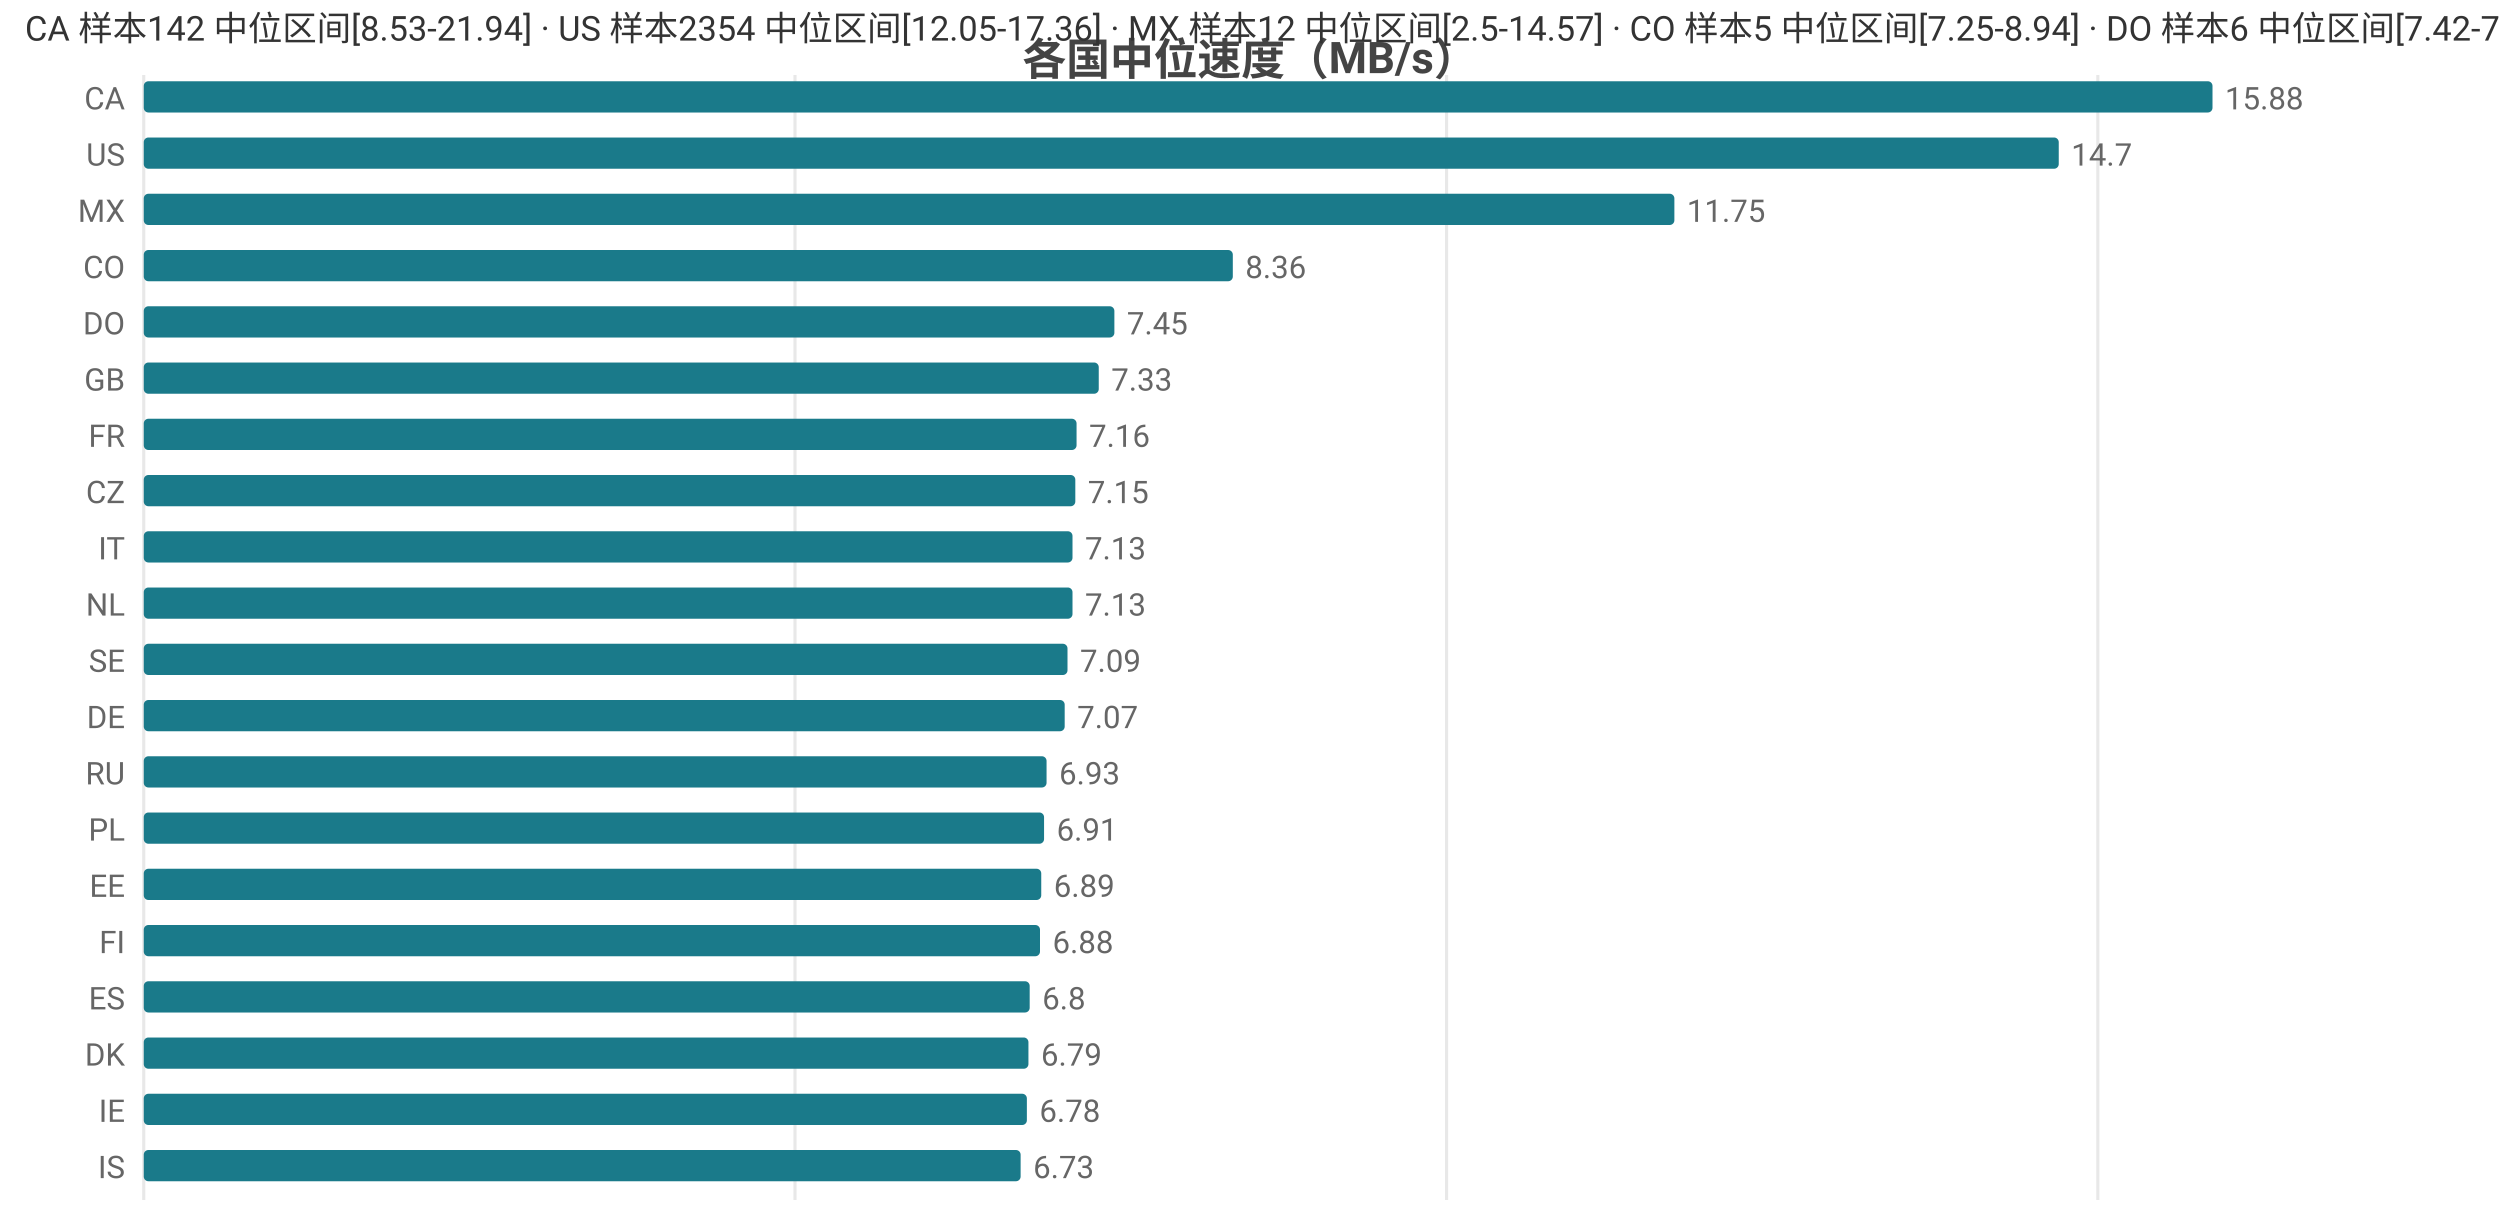
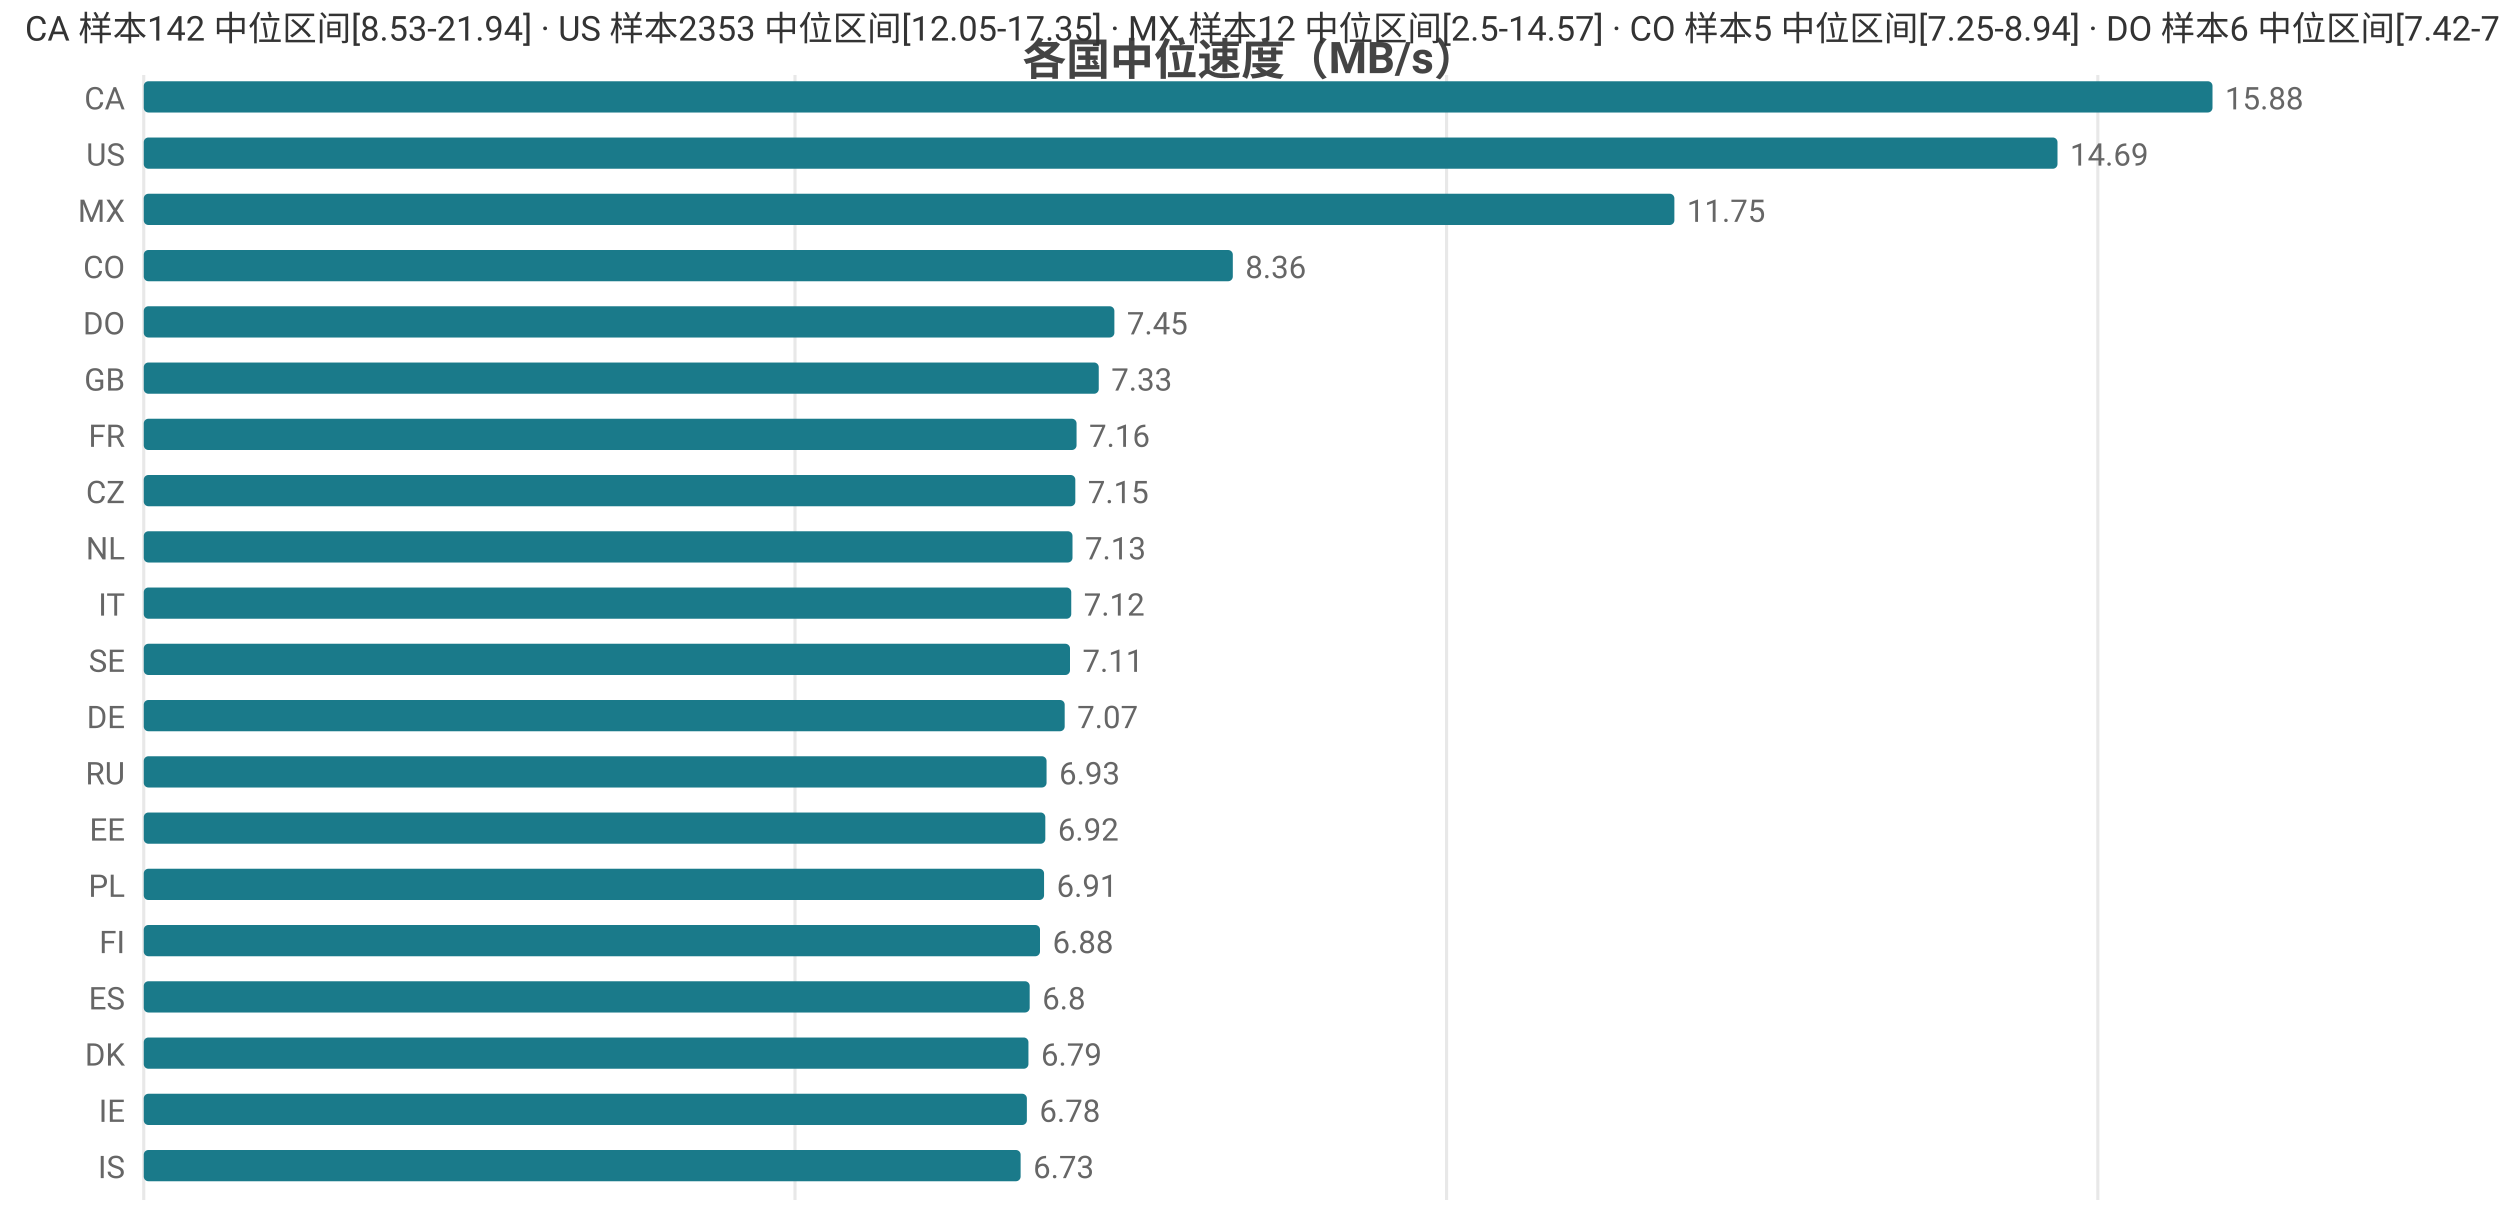
<svg xmlns="http://www.w3.org/2000/svg" width="800" height="392" viewBox="0 0 800 392">
  <rect width="800" height="392" fill="#ffffff" />
  <style>text{font-family:system-ui,-apple-system,'Segoe UI',Roboto,'PingFang SC','Microsoft YaHei','Noto Sans CJK SC',sans-serif}.g{stroke:#e8e8e8;stroke-width:1}.a{stroke:#999;stroke-width:1}.t{font-size:10px;fill:#666}.m{font-size:10px;text-anchor:middle;fill:#666}.e{font-size:10px;text-anchor:end;fill:#666}.l{font-size:11px;fill:#333}.tt{font-size:14px;font-weight:600;text-anchor:middle;fill:#444}.em{font-size:13px;text-anchor:middle;fill:#999}</style>
  <text class="tt" x="400.0" y="24">各国中位速度（MB/s）</text>
  <line class="g" x1="46" y1="24" x2="46" y2="384" />
  <line class="g" x1="254.4" y1="24" x2="254.4" y2="384" />
  <line class="g" x1="462.9" y1="24" x2="462.9" y2="384" />
  <line class="g" x1="671.3" y1="24" x2="671.3" y2="384" />
  <text class="e" x="40" y="35">CA</text>
  <rect x="46" y="26" width="662" height="10" fill="#1a7a8a" rx="1.5" />
  <text class="t" x="712" y="35">15.88</text>
  <text class="e" x="40" y="53">US</text>
-   <rect x="46" y="44" width="612.8" height="10" fill="#1a7a8a" rx="1.5" />
-   <text class="t" x="662.8" y="53">14.7</text>
+   <rect x="46" y="44" width="612.4" height="10" fill="#1a7a8a" rx="1.5" />
+   <text class="t" x="662.4" y="53">14.69</text>
  <text class="e" x="40" y="71">MX</text>
  <rect x="46" y="62" width="489.8" height="10" fill="#1a7a8a" rx="1.5" />
  <text class="t" x="539.8" y="71">11.75</text>
  <text class="e" x="40" y="89">CO</text>
  <rect x="46" y="80" width="348.5" height="10" fill="#1a7a8a" rx="1.5" />
  <text class="t" x="398.5" y="89">8.36</text>
  <text class="e" x="40" y="107">DO</text>
  <rect x="46" y="98" width="310.6" height="10" fill="#1a7a8a" rx="1.5" />
  <text class="t" x="360.6" y="107">7.45</text>
  <text class="e" x="40" y="125">GB</text>
  <rect x="46" y="116" width="305.6" height="10" fill="#1a7a8a" rx="1.5" />
  <text class="t" x="355.6" y="125">7.33</text>
  <text class="e" x="40" y="143">FR</text>
  <rect x="46" y="134" width="298.5" height="10" fill="#1a7a8a" rx="1.5" />
  <text class="t" x="348.5" y="143">7.16</text>
  <text class="e" x="40" y="161">CZ</text>
  <rect x="46" y="152" width="298.1" height="10" fill="#1a7a8a" rx="1.5" />
  <text class="t" x="348.1" y="161">7.15</text>
-   <text class="e" x="40" y="179">IT</text>
+   <text class="e" x="40" y="179">NL</text>
  <rect x="46" y="170" width="297.2" height="10" fill="#1a7a8a" rx="1.5" />
  <text class="t" x="347.2" y="179">7.13</text>
-   <text class="e" x="40" y="197">NL</text>
-   <rect x="46" y="188" width="297.2" height="10" fill="#1a7a8a" rx="1.5" />
-   <text class="t" x="347.2" y="197">7.13</text>
+   <text class="e" x="40" y="197">IT</text>
+   <rect x="46" y="188" width="296.8" height="10" fill="#1a7a8a" rx="1.5" />
+   <text class="t" x="346.8" y="197">7.12</text>
  <text class="e" x="40" y="215">SE</text>
-   <rect x="46" y="206" width="295.6" height="10" fill="#1a7a8a" rx="1.5" />
-   <text class="t" x="345.6" y="215">7.09</text>
+   <rect x="46" y="206" width="296.4" height="10" fill="#1a7a8a" rx="1.5" />
+   <text class="t" x="346.4" y="215">7.11</text>
  <text class="e" x="40" y="233">DE</text>
  <rect x="46" y="224" width="294.7" height="10" fill="#1a7a8a" rx="1.5" />
  <text class="t" x="344.7" y="233">7.07</text>
  <text class="e" x="40" y="251">RU</text>
  <rect x="46" y="242" width="288.9" height="10" fill="#1a7a8a" rx="1.5" />
  <text class="t" x="338.9" y="251">6.93</text>
-   <text class="e" x="40" y="269">PL</text>
-   <rect x="46" y="260" width="288.1" height="10" fill="#1a7a8a" rx="1.5" />
-   <text class="t" x="338.1" y="269">6.91</text>
-   <text class="e" x="40" y="287">EE</text>
-   <rect x="46" y="278" width="287.2" height="10" fill="#1a7a8a" rx="1.5" />
-   <text class="t" x="337.2" y="287">6.89</text>
+   <text class="e" x="40" y="269">EE</text>
+   <rect x="46" y="260" width="288.5" height="10" fill="#1a7a8a" rx="1.5" />
+   <text class="t" x="338.5" y="269">6.92</text>
+   <text class="e" x="40" y="287">PL</text>
+   <rect x="46" y="278" width="288.1" height="10" fill="#1a7a8a" rx="1.5" />
+   <text class="t" x="338.1" y="287">6.91</text>
  <text class="e" x="40" y="305">FI</text>
  <rect x="46" y="296" width="286.8" height="10" fill="#1a7a8a" rx="1.5" />
  <text class="t" x="336.8" y="305">6.88</text>
  <text class="e" x="40" y="323">ES</text>
  <rect x="46" y="314" width="283.5" height="10" fill="#1a7a8a" rx="1.5" />
  <text class="t" x="333.5" y="323">6.8</text>
  <text class="e" x="40" y="341">DK</text>
  <rect x="46" y="332" width="283.1" height="10" fill="#1a7a8a" rx="1.5" />
  <text class="t" x="333.1" y="341">6.79</text>
  <text class="e" x="40" y="359">IE</text>
  <rect x="46" y="350" width="282.6" height="10" fill="#1a7a8a" rx="1.5" />
  <text class="t" x="332.6" y="359">6.78</text>
  <text class="e" x="40" y="377">IS</text>
  <rect x="46" y="368" width="280.6" height="10" fill="#1a7a8a" rx="1.5" />
  <text class="t" x="330.6" y="377">6.73</text>
-   <text class="l" x="8" y="13">CA 样本142 中位区间[8.53-21.94] · US 样本2354 中位区间[12.05-17.36] · MX 样本12 中位区间[2.5-14.57] · CO 样本5 中位区间[7.25-8.94] · DO 样本6 中位区间[7.42-7.54]</text>
+   <text class="l" x="8" y="13">CA 样本142 中位区间[8.53-21.94] · US 样本2353 中位区间[12.05-17.35] · MX 样本12 中位区间[2.5-14.57] · CO 样本5 中位区间[7.25-8.94] · DO 样本6 中位区间[7.42-7.54]</text>
</svg>
